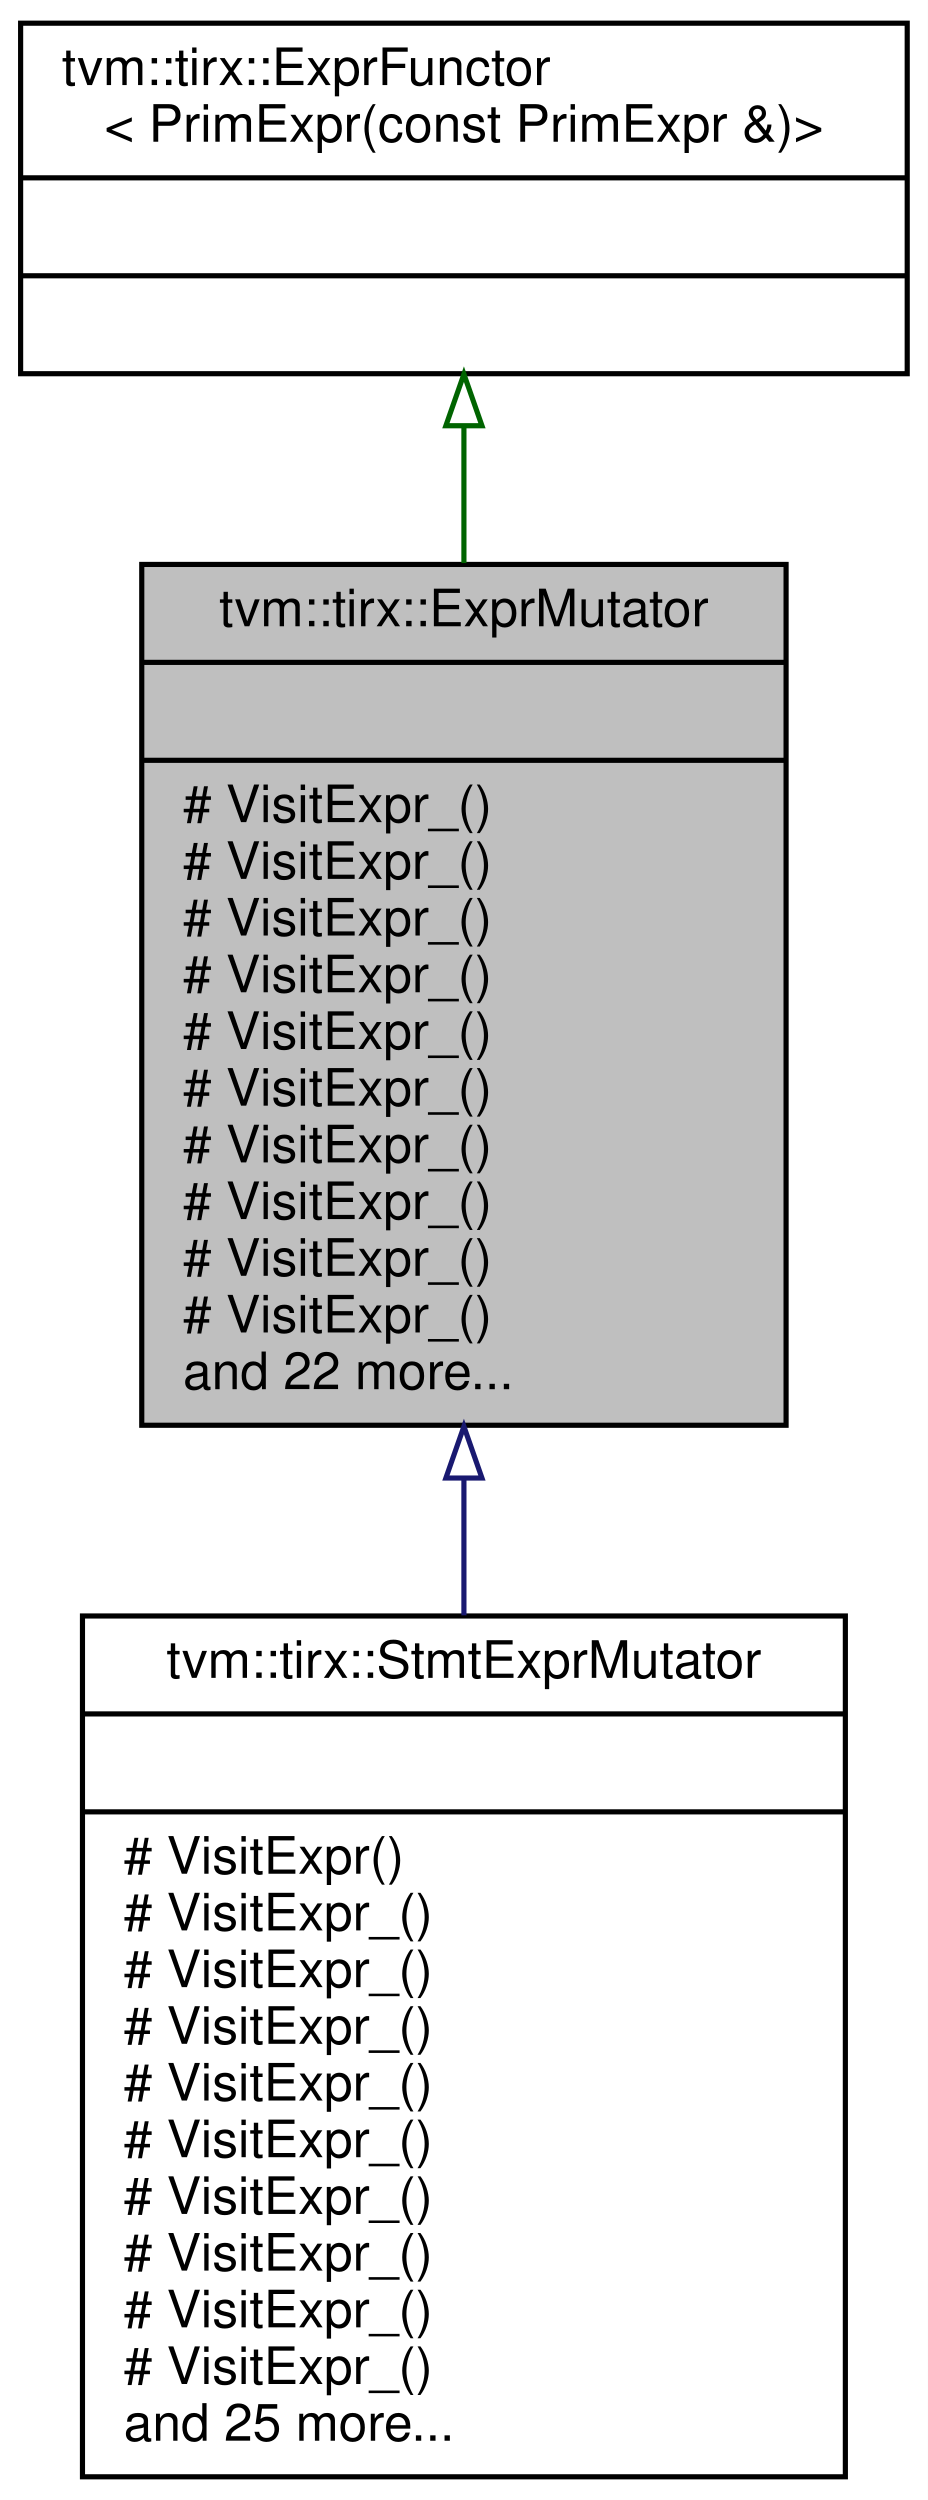
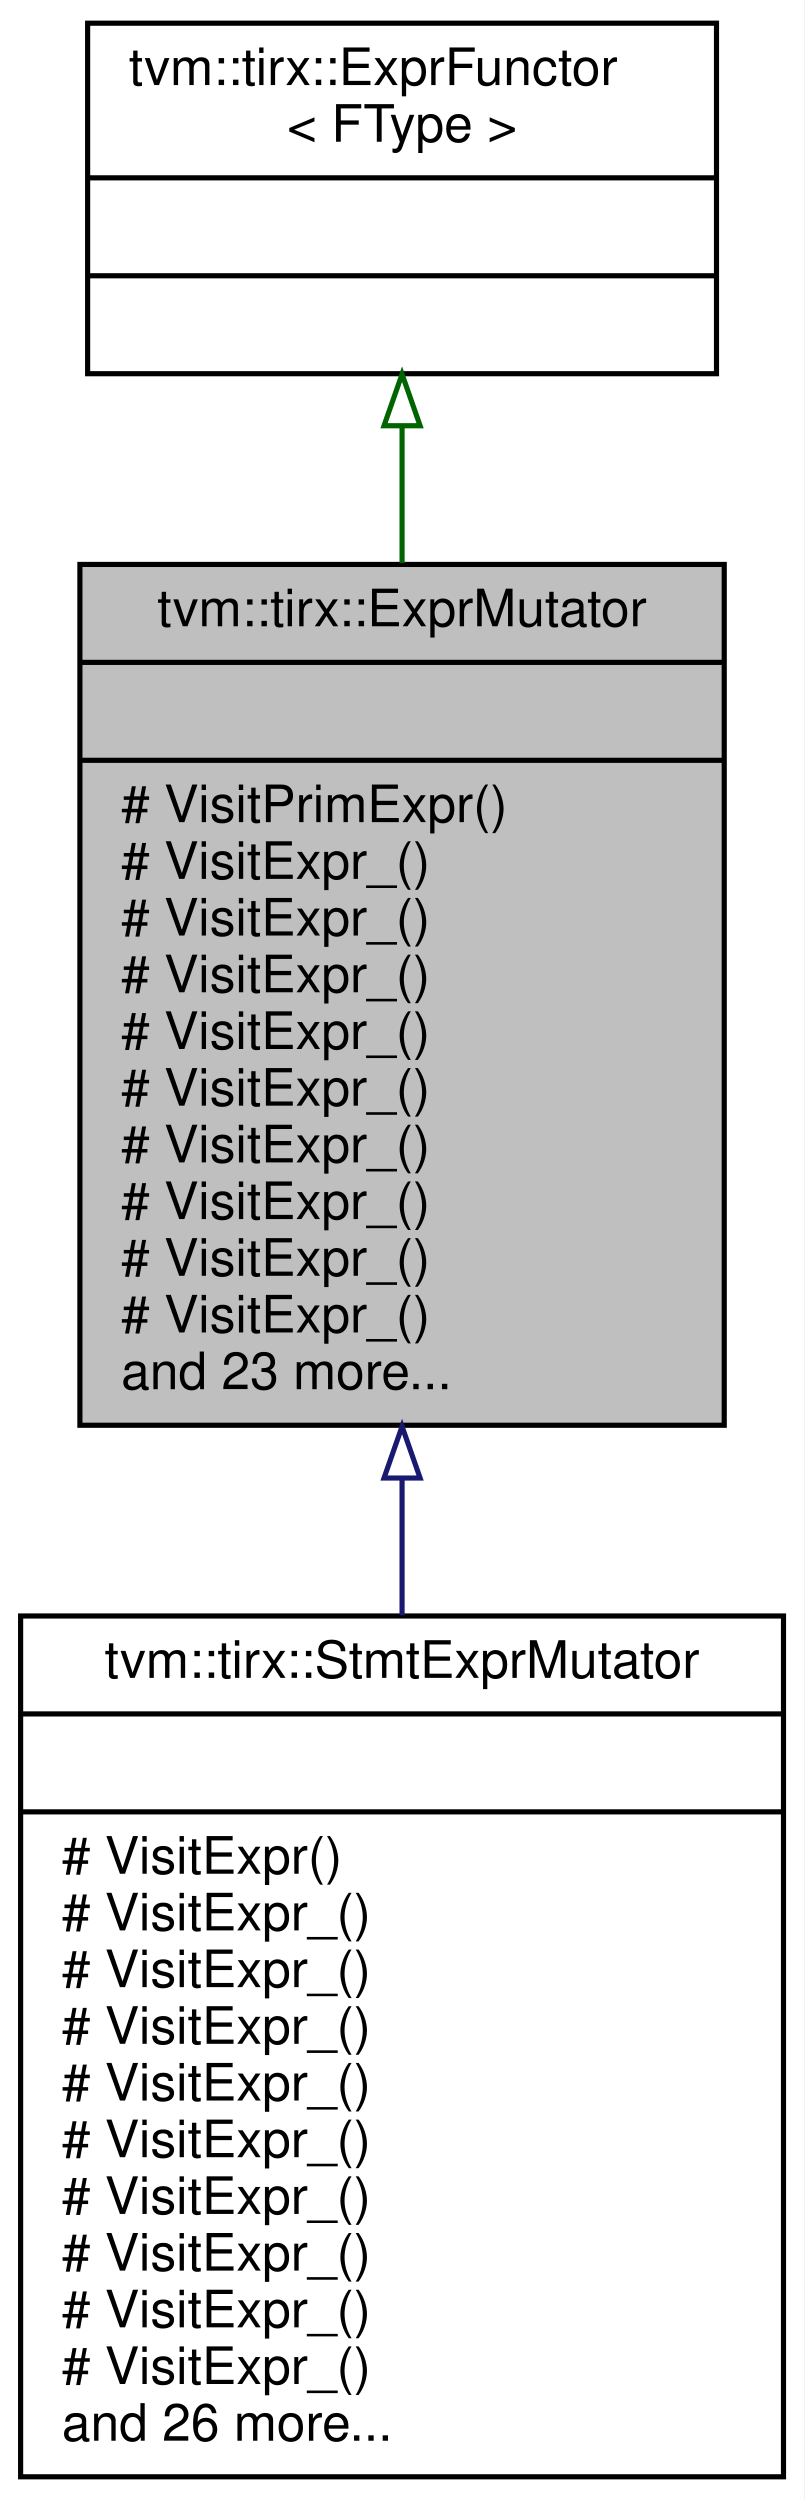
- <svg xmlns="http://www.w3.org/2000/svg" xmlns:xlink="http://www.w3.org/1999/xlink" width="180pt" height="485pt" viewBox="0.00 0.00 180.00 485.00">
+ <svg xmlns="http://www.w3.org/2000/svg" xmlns:xlink="http://www.w3.org/1999/xlink" width="156pt" height="485pt" viewBox="0.00 0.00 156.00 485.00">
  <g id="graph0" class="graph" transform="scale(1 1) rotate(0) translate(4 481)">
-     <polygon fill="white" stroke="transparent" points="-4,4 -4,-481 176,-481 176,4 -4,4" />
+     <polygon fill="white" stroke="transparent" points="-4,4 -4,-481 152,-481 152,4 -4,4" />
    <g id="node1" class="node">
      <g id="a_node1">
        <a xlink:title="ExprMutator that mutates expressions.">
-           <polygon fill="#bfbfbf" stroke="black" points="23.5,-204.5 23.5,-371.5 148.5,-371.5 148.5,-204.5 23.5,-204.5" />
-           <text text-anchor="middle" x="86" y="-359.5" font-family="Helvetica,sans-Serif" font-size="10.00">tvm::tirx::ExprMutator</text>
-           <polyline fill="none" stroke="black" points="23.5,-352.5 148.5,-352.5 " />
-           <text text-anchor="middle" x="86" y="-340.5" font-family="Helvetica,sans-Serif" font-size="10.00"> </text>
-           <polyline fill="none" stroke="black" points="23.5,-333.5 148.5,-333.5 " />
-           <text text-anchor="start" x="31.5" y="-321.5" font-family="Helvetica,sans-Serif" font-size="10.00"># VisitExpr_()</text>
-           <text text-anchor="start" x="31.5" y="-310.5" font-family="Helvetica,sans-Serif" font-size="10.00"># VisitExpr_()</text>
-           <text text-anchor="start" x="31.5" y="-299.5" font-family="Helvetica,sans-Serif" font-size="10.00"># VisitExpr_()</text>
-           <text text-anchor="start" x="31.5" y="-288.5" font-family="Helvetica,sans-Serif" font-size="10.00"># VisitExpr_()</text>
-           <text text-anchor="start" x="31.5" y="-277.5" font-family="Helvetica,sans-Serif" font-size="10.00"># VisitExpr_()</text>
-           <text text-anchor="start" x="31.5" y="-266.5" font-family="Helvetica,sans-Serif" font-size="10.00"># VisitExpr_()</text>
-           <text text-anchor="start" x="31.5" y="-255.5" font-family="Helvetica,sans-Serif" font-size="10.00"># VisitExpr_()</text>
-           <text text-anchor="start" x="31.5" y="-244.5" font-family="Helvetica,sans-Serif" font-size="10.00"># VisitExpr_()</text>
-           <text text-anchor="start" x="31.5" y="-233.5" font-family="Helvetica,sans-Serif" font-size="10.00"># VisitExpr_()</text>
-           <text text-anchor="start" x="31.5" y="-222.5" font-family="Helvetica,sans-Serif" font-size="10.00"># VisitExpr_()</text>
-           <text text-anchor="start" x="31.5" y="-211.5" font-family="Helvetica,sans-Serif" font-size="10.00">and 22 more...</text>
+           <polygon fill="#bfbfbf" stroke="black" points="11.5,-204.5 11.5,-371.5 136.5,-371.5 136.5,-204.5 11.5,-204.5" />
+           <text text-anchor="middle" x="74" y="-359.5" font-family="Helvetica,sans-Serif" font-size="10.00">tvm::tirx::ExprMutator</text>
+           <polyline fill="none" stroke="black" points="11.5,-352.5 136.5,-352.5 " />
+           <text text-anchor="middle" x="74" y="-340.5" font-family="Helvetica,sans-Serif" font-size="10.00"> </text>
+           <polyline fill="none" stroke="black" points="11.5,-333.5 136.5,-333.5 " />
+           <text text-anchor="start" x="19.5" y="-321.5" font-family="Helvetica,sans-Serif" font-size="10.00"># VisitPrimExpr()</text>
+           <text text-anchor="start" x="19.5" y="-310.5" font-family="Helvetica,sans-Serif" font-size="10.00"># VisitExpr_()</text>
+           <text text-anchor="start" x="19.5" y="-299.5" font-family="Helvetica,sans-Serif" font-size="10.00"># VisitExpr_()</text>
+           <text text-anchor="start" x="19.5" y="-288.5" font-family="Helvetica,sans-Serif" font-size="10.00"># VisitExpr_()</text>
+           <text text-anchor="start" x="19.5" y="-277.5" font-family="Helvetica,sans-Serif" font-size="10.00"># VisitExpr_()</text>
+           <text text-anchor="start" x="19.5" y="-266.5" font-family="Helvetica,sans-Serif" font-size="10.00"># VisitExpr_()</text>
+           <text text-anchor="start" x="19.5" y="-255.5" font-family="Helvetica,sans-Serif" font-size="10.00"># VisitExpr_()</text>
+           <text text-anchor="start" x="19.5" y="-244.5" font-family="Helvetica,sans-Serif" font-size="10.00"># VisitExpr_()</text>
+           <text text-anchor="start" x="19.5" y="-233.5" font-family="Helvetica,sans-Serif" font-size="10.00"># VisitExpr_()</text>
+           <text text-anchor="start" x="19.5" y="-222.5" font-family="Helvetica,sans-Serif" font-size="10.00"># VisitExpr_()</text>
+           <text text-anchor="start" x="19.5" y="-211.5" font-family="Helvetica,sans-Serif" font-size="10.00">and 23 more...</text>
        </a>
      </g>
    </g>
    <g id="node3" class="node">
      <g id="a_node3">
        <a xlink:href="classtvm_1_1tirx_1_1StmtExprMutator.html" target="_top" xlink:title="Mutator that recursively mutates stmts and exprs on them.">
-           <polygon fill="white" stroke="black" points="12,-0.5 12,-167.5 160,-167.5 160,-0.5 12,-0.5" />
-           <text text-anchor="middle" x="86" y="-155.5" font-family="Helvetica,sans-Serif" font-size="10.00">tvm::tirx::StmtExprMutator</text>
-           <polyline fill="none" stroke="black" points="12,-148.5 160,-148.5 " />
-           <text text-anchor="middle" x="86" y="-136.5" font-family="Helvetica,sans-Serif" font-size="10.00"> </text>
-           <polyline fill="none" stroke="black" points="12,-129.5 160,-129.5 " />
-           <text text-anchor="start" x="20" y="-117.5" font-family="Helvetica,sans-Serif" font-size="10.00"># VisitExpr()</text>
-           <text text-anchor="start" x="20" y="-106.5" font-family="Helvetica,sans-Serif" font-size="10.00"># VisitExpr_()</text>
-           <text text-anchor="start" x="20" y="-95.5" font-family="Helvetica,sans-Serif" font-size="10.00"># VisitExpr_()</text>
-           <text text-anchor="start" x="20" y="-84.5" font-family="Helvetica,sans-Serif" font-size="10.00"># VisitExpr_()</text>
-           <text text-anchor="start" x="20" y="-73.5" font-family="Helvetica,sans-Serif" font-size="10.00"># VisitExpr_()</text>
-           <text text-anchor="start" x="20" y="-62.5" font-family="Helvetica,sans-Serif" font-size="10.00"># VisitExpr_()</text>
-           <text text-anchor="start" x="20" y="-51.5" font-family="Helvetica,sans-Serif" font-size="10.00"># VisitExpr_()</text>
-           <text text-anchor="start" x="20" y="-40.5" font-family="Helvetica,sans-Serif" font-size="10.00"># VisitExpr_()</text>
-           <text text-anchor="start" x="20" y="-29.5" font-family="Helvetica,sans-Serif" font-size="10.00"># VisitExpr_()</text>
-           <text text-anchor="start" x="20" y="-18.5" font-family="Helvetica,sans-Serif" font-size="10.00"># VisitExpr_()</text>
-           <text text-anchor="start" x="20" y="-7.5" font-family="Helvetica,sans-Serif" font-size="10.00">and 25 more...</text>
+           <polygon fill="white" stroke="black" points="0,-0.5 0,-167.5 148,-167.5 148,-0.5 0,-0.5" />
+           <text text-anchor="middle" x="74" y="-155.5" font-family="Helvetica,sans-Serif" font-size="10.00">tvm::tirx::StmtExprMutator</text>
+           <polyline fill="none" stroke="black" points="0,-148.5 148,-148.5 " />
+           <text text-anchor="middle" x="74" y="-136.5" font-family="Helvetica,sans-Serif" font-size="10.00"> </text>
+           <polyline fill="none" stroke="black" points="0,-129.5 148,-129.5 " />
+           <text text-anchor="start" x="8" y="-117.5" font-family="Helvetica,sans-Serif" font-size="10.00"># VisitExpr()</text>
+           <text text-anchor="start" x="8" y="-106.5" font-family="Helvetica,sans-Serif" font-size="10.00"># VisitExpr_()</text>
+           <text text-anchor="start" x="8" y="-95.5" font-family="Helvetica,sans-Serif" font-size="10.00"># VisitExpr_()</text>
+           <text text-anchor="start" x="8" y="-84.5" font-family="Helvetica,sans-Serif" font-size="10.00"># VisitExpr_()</text>
+           <text text-anchor="start" x="8" y="-73.5" font-family="Helvetica,sans-Serif" font-size="10.00"># VisitExpr_()</text>
+           <text text-anchor="start" x="8" y="-62.5" font-family="Helvetica,sans-Serif" font-size="10.00"># VisitExpr_()</text>
+           <text text-anchor="start" x="8" y="-51.5" font-family="Helvetica,sans-Serif" font-size="10.00"># VisitExpr_()</text>
+           <text text-anchor="start" x="8" y="-40.5" font-family="Helvetica,sans-Serif" font-size="10.00"># VisitExpr_()</text>
+           <text text-anchor="start" x="8" y="-29.5" font-family="Helvetica,sans-Serif" font-size="10.00"># VisitExpr_()</text>
+           <text text-anchor="start" x="8" y="-18.5" font-family="Helvetica,sans-Serif" font-size="10.00"># VisitExpr_()</text>
+           <text text-anchor="start" x="8" y="-7.5" font-family="Helvetica,sans-Serif" font-size="10.00">and 26 more...</text>
        </a>
      </g>
    </g>
    <g id="edge2" class="edge">
-       <path fill="none" stroke="midnightblue" d="M86,-193.98C86,-185.18 86,-176.31 86,-167.62" />
-       <polygon fill="none" stroke="midnightblue" points="82.5,-194.26 86,-204.26 89.5,-194.26 82.5,-194.26" />
+       <path fill="none" stroke="midnightblue" d="M74,-193.98C74,-185.18 74,-176.31 74,-167.62" />
+       <polygon fill="none" stroke="midnightblue" points="70.5,-194.26 74,-204.26 77.5,-194.26 70.5,-194.26" />
    </g>
    <g id="node2" class="node">
      <g id="a_node2">
-         <a xlink:href="classtvm_1_1tirx_1_1ExprFunctor.html" target="_top" xlink:title=" ">
-           <polygon fill="white" stroke="black" points="0,-408.5 0,-476.5 172,-476.5 172,-408.5 0,-408.5" />
-           <text text-anchor="start" x="8" y="-464.5" font-family="Helvetica,sans-Serif" font-size="10.00">tvm::tirx::ExprFunctor</text>
-           <text text-anchor="middle" x="86" y="-453.5" font-family="Helvetica,sans-Serif" font-size="10.00">&lt; PrimExpr(const PrimExpr &amp;)&gt;</text>
-           <polyline fill="none" stroke="black" points="0,-446.5 172,-446.5 " />
-           <text text-anchor="middle" x="86" y="-434.5" font-family="Helvetica,sans-Serif" font-size="10.00"> </text>
-           <polyline fill="none" stroke="black" points="0,-427.5 172,-427.5 " />
-           <text text-anchor="middle" x="86" y="-415.5" font-family="Helvetica,sans-Serif" font-size="10.00"> </text>
+         <a xlink:href="classtvm_1_1tirx_1_1ExprFunctor.html" target="_top" xlink:title="A dynamical functor that dispatches on in the first Expr argument. You can use this as a more powerfu...">
+           <polygon fill="white" stroke="black" points="13,-408.5 13,-476.5 135,-476.5 135,-408.5 13,-408.5" />
+           <text text-anchor="start" x="21" y="-464.5" font-family="Helvetica,sans-Serif" font-size="10.00">tvm::tirx::ExprFunctor</text>
+           <text text-anchor="middle" x="74" y="-453.5" font-family="Helvetica,sans-Serif" font-size="10.00">&lt; FType &gt;</text>
+           <polyline fill="none" stroke="black" points="13,-446.5 135,-446.5 " />
+           <text text-anchor="middle" x="74" y="-434.5" font-family="Helvetica,sans-Serif" font-size="10.00"> </text>
+           <polyline fill="none" stroke="black" points="13,-427.5 135,-427.5 " />
+           <text text-anchor="middle" x="74" y="-415.5" font-family="Helvetica,sans-Serif" font-size="10.00"> </text>
        </a>
      </g>
    </g>
    <g id="edge1" class="edge">
-       <path fill="none" stroke="darkgreen" d="M86,-398.23C86,-389.88 86,-380.89 86,-371.76" />
-       <polygon fill="none" stroke="darkgreen" points="82.5,-398.41 86,-408.41 89.5,-398.41 82.5,-398.41" />
+       <path fill="none" stroke="darkgreen" d="M74,-398.23C74,-389.88 74,-380.89 74,-371.76" />
+       <polygon fill="none" stroke="darkgreen" points="70.5,-398.41 74,-408.41 77.5,-398.41 70.5,-398.41" />
    </g>
  </g>
</svg>
